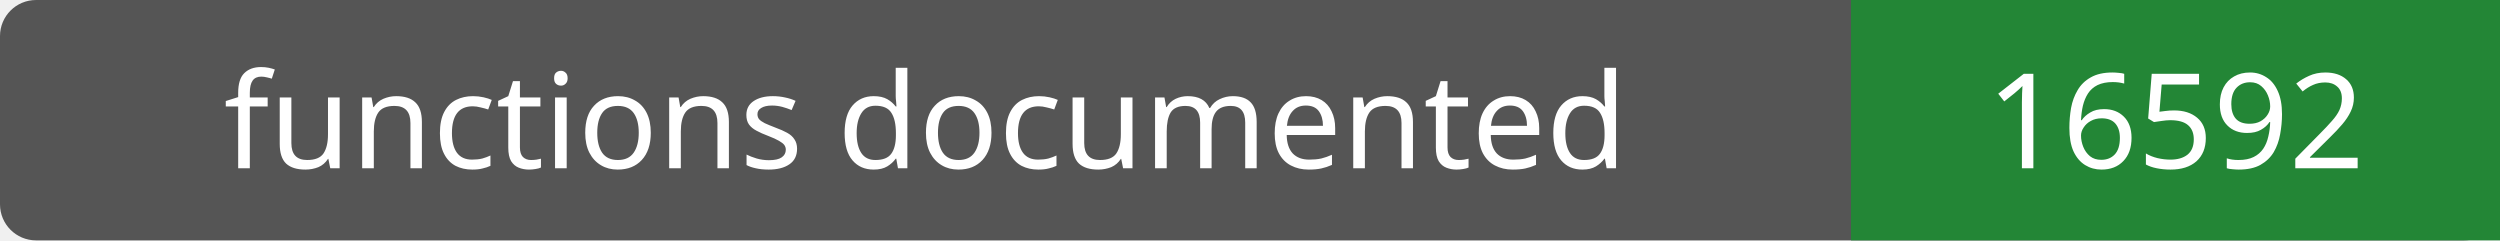
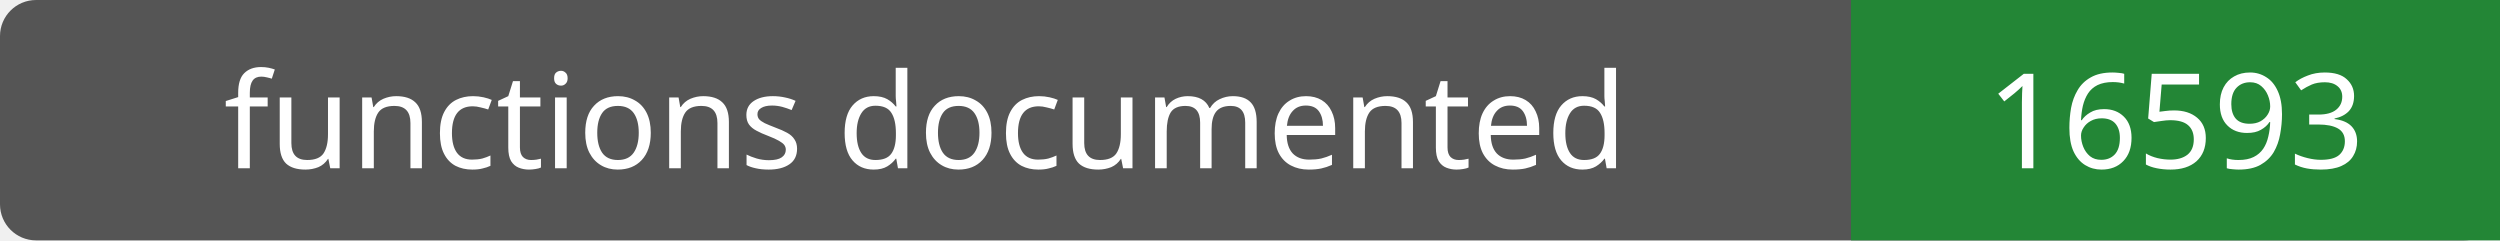
- <svg xmlns="http://www.w3.org/2000/svg" width="208" height="20" role="img" aria-label="functions documented: 16592">
+ <svg xmlns="http://www.w3.org/2000/svg" width="208" height="20" role="img" aria-label="functions documented: 16593">
  <rect width="208" height="20" rx="3" fill="#555" />
  <path fill="#238636" d="M154 0h54v20H154z" />
  <g fill="#fff" text-anchor="middle" font-family="Verdana,sans-serif" font-size="11">
    <text x="77.0" y="14">functions documented</text>
-     <text x="181.0" y="14">16592</text>
+     <text x="181.0" y="14">16593</text>
  </g>
</svg>
